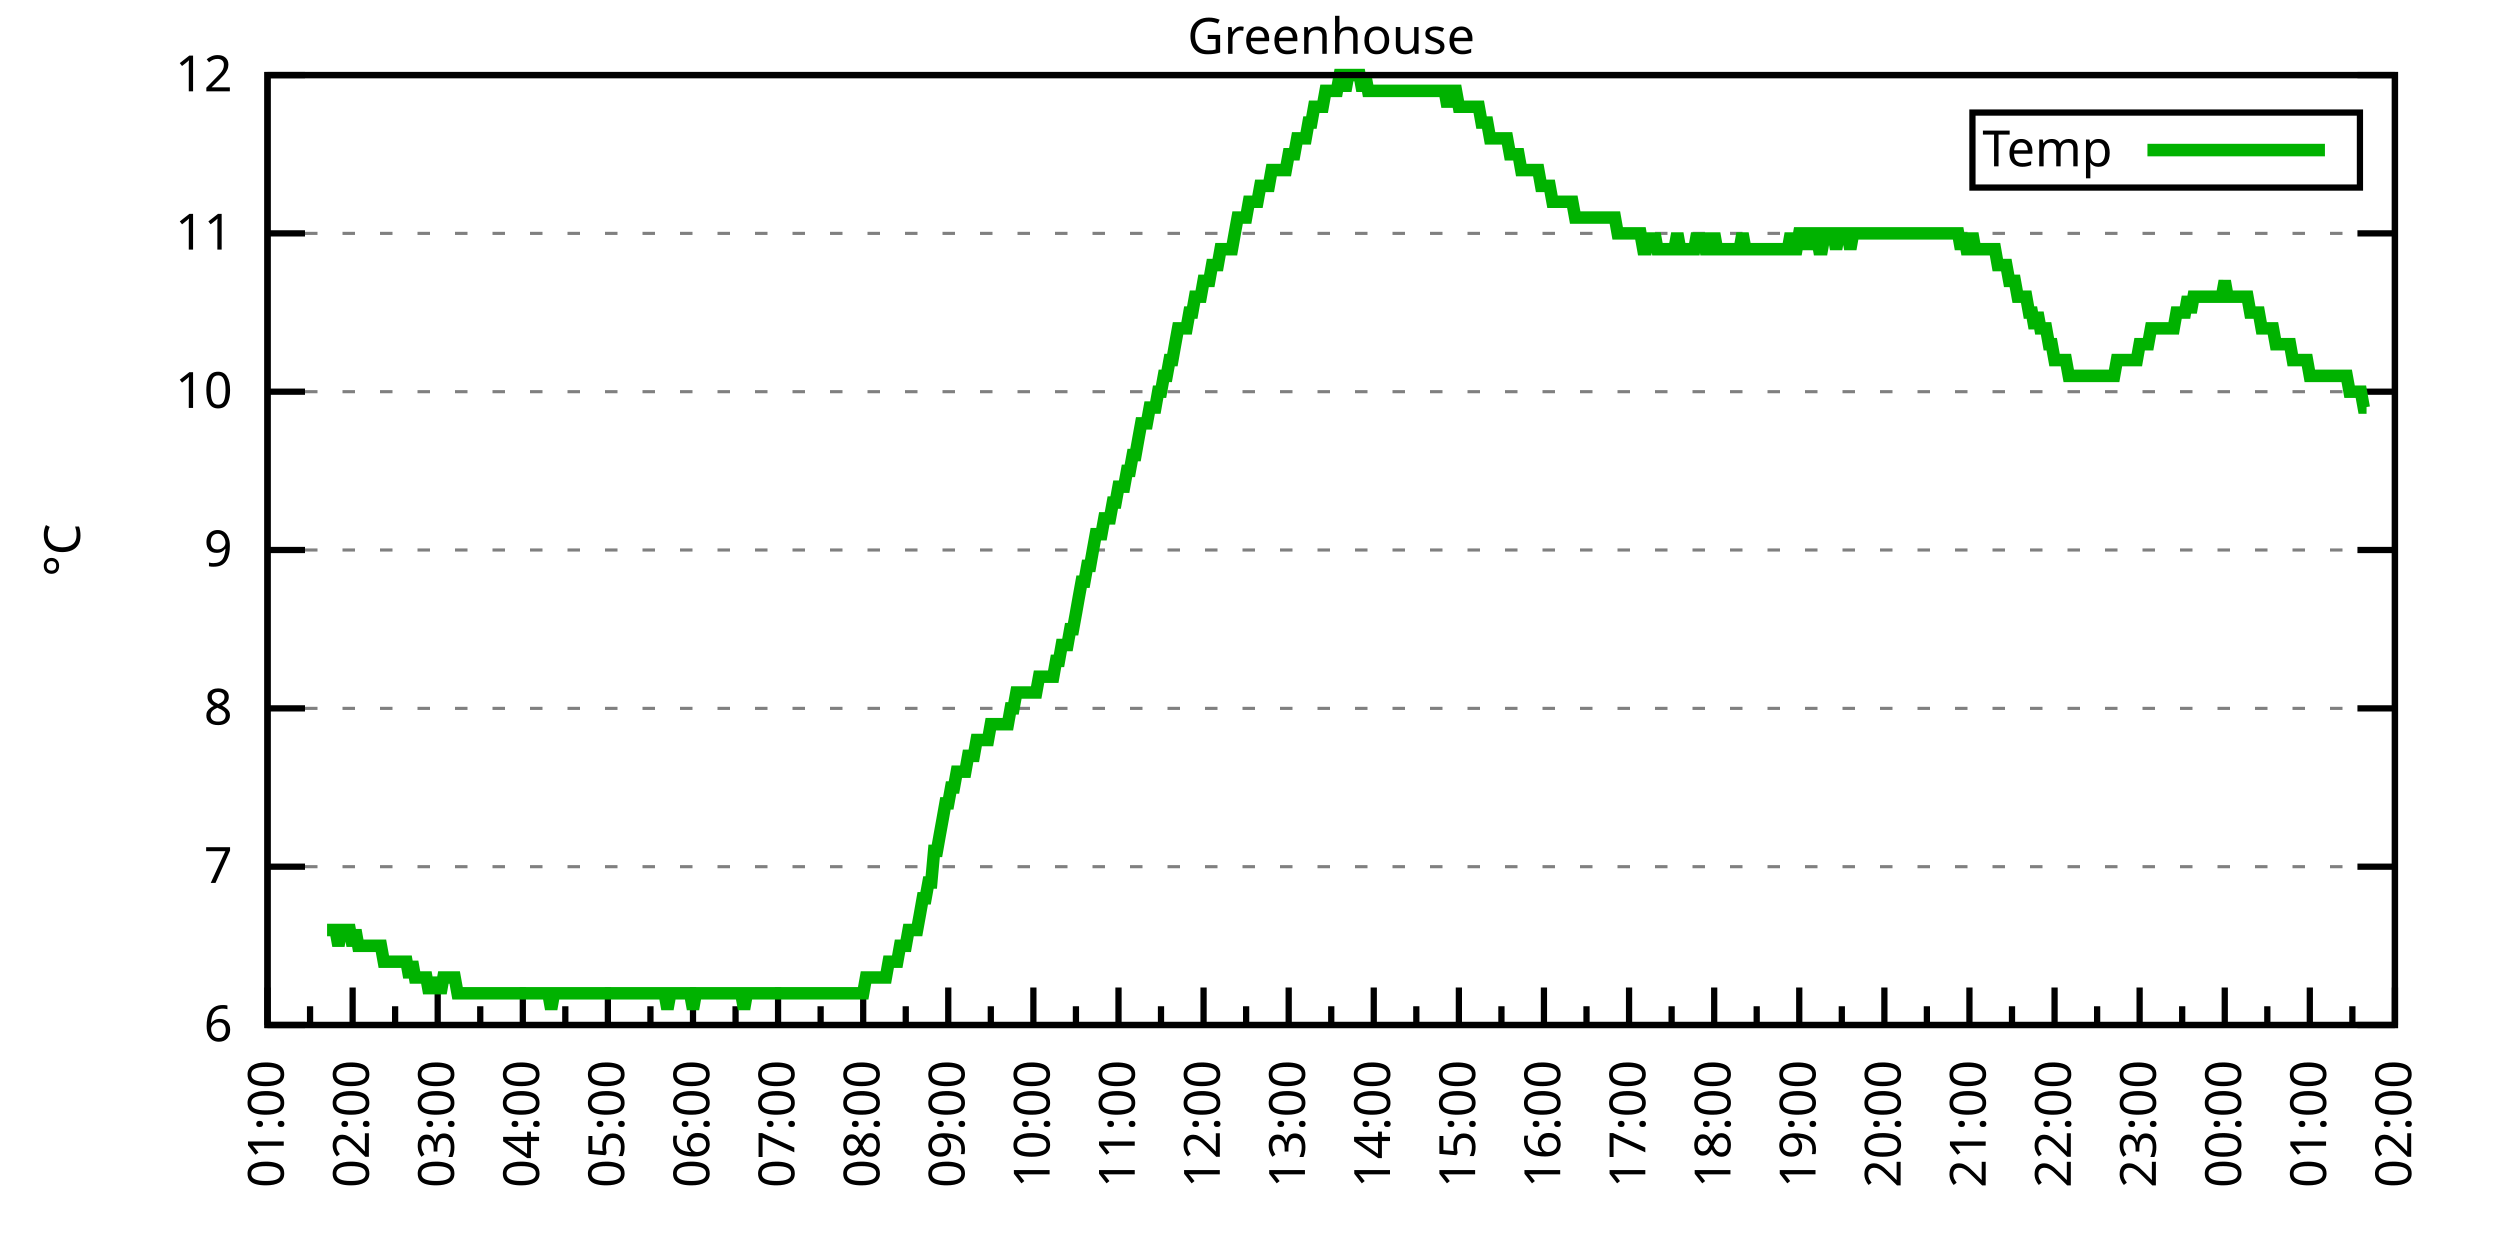
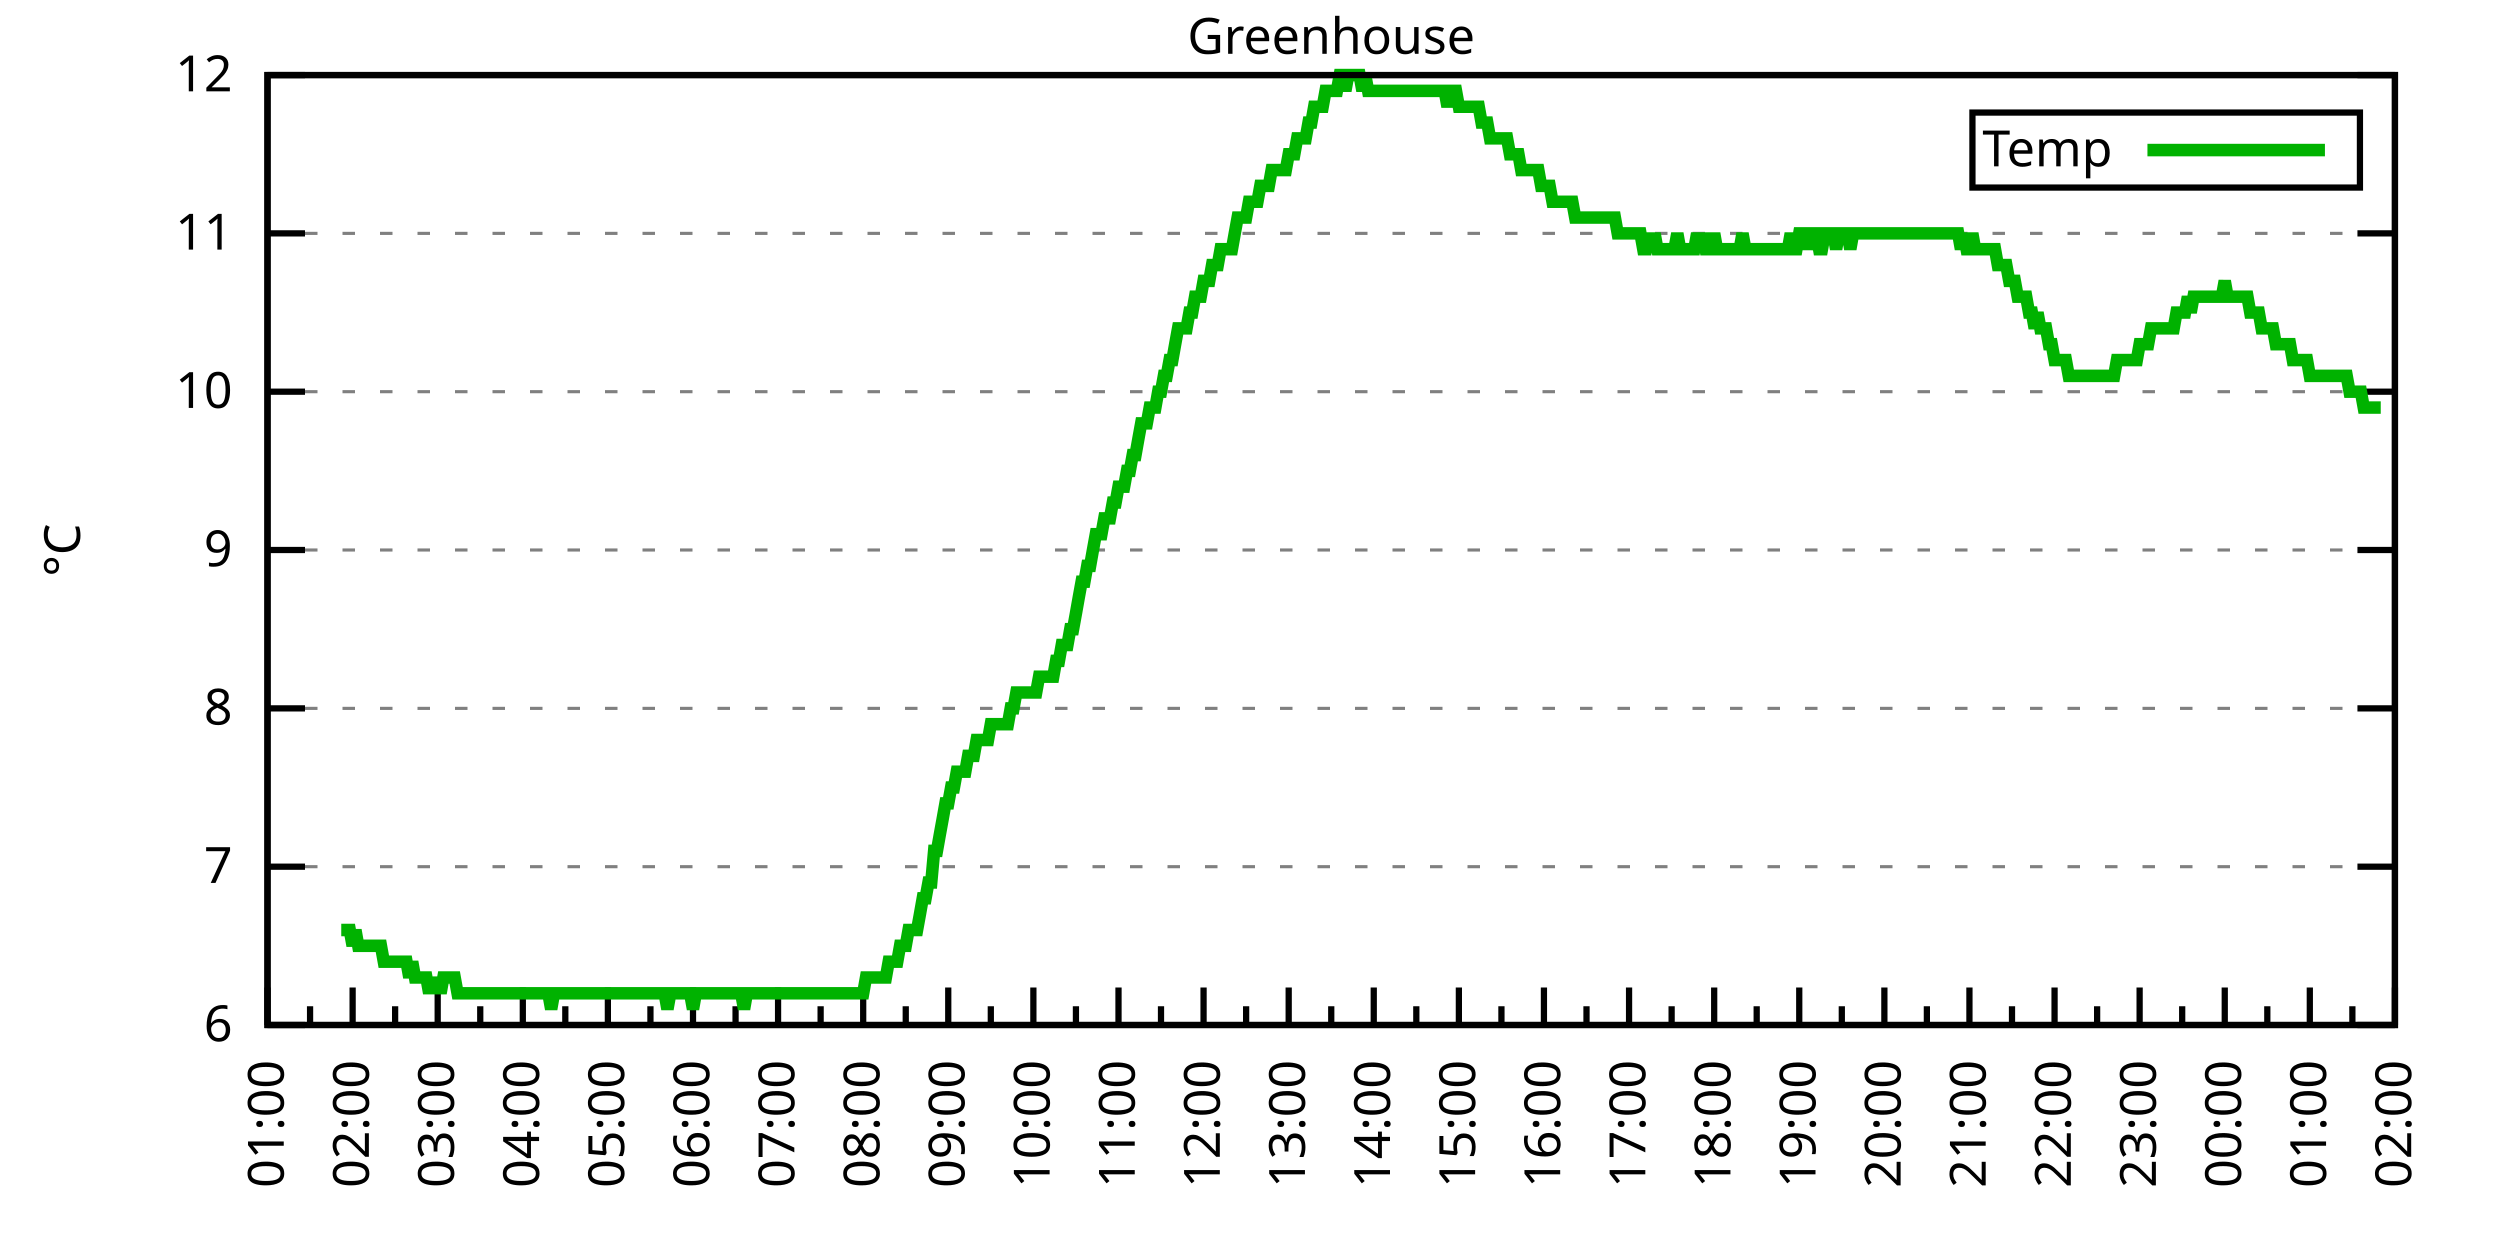
<svg xmlns="http://www.w3.org/2000/svg" xmlns:xlink="http://www.w3.org/1999/xlink" width="400" height="200" viewBox="0 0 400 200">
  <g id="gnuplot_canvas">
    <rect x="0" y="0" width="400" height="200" fill="none" />
    <defs>
      <circle id="gpDot" r="0.5" stroke-width="0.5" stroke="currentColor" />
      <path id="gpPt0" stroke-width="0.333" stroke="currentColor" d="M-1,0 h2 M0,-1 v2" />
      <path id="gpPt1" stroke-width="0.333" stroke="currentColor" d="M-1,-1 L1,1 M1,-1 L-1,1" />
      <path id="gpPt2" stroke-width="0.333" stroke="currentColor" d="M-1,0 L1,0 M0,-1 L0,1 M-1,-1 L1,1 M-1,1 L1,-1" />
      <rect id="gpPt3" stroke-width="0.333" stroke="currentColor" x="-1" y="-1" width="2" height="2" />
      <rect id="gpPt4" stroke-width="0.333" stroke="currentColor" fill="currentColor" x="-1" y="-1" width="2" height="2" />
      <circle id="gpPt5" stroke-width="0.333" stroke="currentColor" cx="0" cy="0" r="1" />
      <use xlink:href="#gpPt5" id="gpPt6" fill="currentColor" stroke="none" />
      <path id="gpPt7" stroke-width="0.333" stroke="currentColor" d="M0,-1.33 L-1.33,0.67 L1.33,0.67 z" />
      <use xlink:href="#gpPt7" id="gpPt8" fill="currentColor" stroke="none" />
      <use xlink:href="#gpPt7" id="gpPt9" stroke="currentColor" transform="rotate(180)" />
      <use xlink:href="#gpPt9" id="gpPt10" fill="currentColor" stroke="none" />
      <use xlink:href="#gpPt3" id="gpPt11" stroke="currentColor" transform="rotate(45)" />
      <use xlink:href="#gpPt11" id="gpPt12" fill="currentColor" stroke="none" />
      <path id="gpPt13" stroke-width="0.333" stroke="currentColor" d="M0,1.330 L1.265,0.411 L0.782,-1.067 L-0.782,-1.076 L-1.265,0.411 z" />
      <use xlink:href="#gpPt13" id="gpPt14" fill="currentColor" stroke="none" />
      <filter id="textbox" filterUnits="objectBoundingBox" x="0" y="0" height="1" width="1">
        <feFlood flood-color="white" flood-opacity="1" result="bgnd" />
        <feComposite in="SourceGraphic" in2="bgnd" operator="atop" />
      </filter>
      <filter id="greybox" filterUnits="objectBoundingBox" x="0" y="0" height="1" width="1">
        <feFlood flood-color="lightgrey" flood-opacity="1" result="grey" />
        <feComposite in="SourceGraphic" in2="grey" operator="atop" />
      </filter>
    </defs>
    <g fill="none" color="white" stroke="currentColor" stroke-width="1.00" stroke-linecap="butt" stroke-linejoin="miter">
</g>
    <g fill="none" color="black" stroke="currentColor" stroke-width="1.00" stroke-linecap="butt" stroke-linejoin="miter">
      <g stroke="none" shape-rendering="crispEdges">
        <polygon fill="rgb(255, 255, 255)" points="42.80,164.00 383.18,164.00 383.18,12.02 42.80,12.02 " />
      </g>
    </g>
    <g fill="none" color="black" stroke="currentColor" stroke-width="1.00" stroke-linecap="butt" stroke-linejoin="miter">
</g>
    <g fill="none" color="black" stroke="black" stroke-width="0.50" stroke-linecap="butt" stroke-linejoin="miter">
</g>
    <g fill="none" color="gray" stroke="currentColor" stroke-width="0.50" stroke-linecap="butt" stroke-linejoin="miter">
      <path stroke="gray" stroke-dasharray="2,4" class="gridline" d="M42.80,164.00 L383.19,164.00  " />
    </g>
    <g fill="none" color="gray" stroke="gray" stroke-width="1.00" stroke-linecap="butt" stroke-linejoin="miter">
</g>
    <g fill="none" color="black" stroke="currentColor" stroke-width="1.00" stroke-linecap="butt" stroke-linejoin="miter">
      <path stroke="black" d="M42.80,164.00 L48.80,164.00 M383.19,164.00 L377.19,164.00  " />
      <g transform="translate(37.20,166.60)" stroke="none" fill="black" font-family="Sans" font-size="8.00" text-anchor="end">
        <text>
          <tspan font-family="Sans"> 6</tspan>
        </text>
      </g>
    </g>
    <g fill="none" color="black" stroke="currentColor" stroke-width="1.00" stroke-linecap="butt" stroke-linejoin="miter">
</g>
    <g fill="none" color="black" stroke="black" stroke-width="0.50" stroke-linecap="butt" stroke-linejoin="miter">
</g>
    <g fill="none" color="gray" stroke="currentColor" stroke-width="0.50" stroke-linecap="butt" stroke-linejoin="miter">
      <path stroke="gray" stroke-dasharray="2,4" class="gridline" d="M42.80,138.67 L383.19,138.67  " />
    </g>
    <g fill="none" color="gray" stroke="gray" stroke-width="1.00" stroke-linecap="butt" stroke-linejoin="miter">
</g>
    <g fill="none" color="black" stroke="currentColor" stroke-width="1.00" stroke-linecap="butt" stroke-linejoin="miter">
      <path stroke="black" d="M42.80,138.67 L48.80,138.67 M383.19,138.67 L377.19,138.67  " />
      <g transform="translate(37.20,141.27)" stroke="none" fill="black" font-family="Sans" font-size="8.00" text-anchor="end">
        <text>
          <tspan font-family="Sans"> 7</tspan>
        </text>
      </g>
    </g>
    <g fill="none" color="black" stroke="currentColor" stroke-width="1.00" stroke-linecap="butt" stroke-linejoin="miter">
</g>
    <g fill="none" color="black" stroke="black" stroke-width="0.50" stroke-linecap="butt" stroke-linejoin="miter">
</g>
    <g fill="none" color="gray" stroke="currentColor" stroke-width="0.50" stroke-linecap="butt" stroke-linejoin="miter">
      <path stroke="gray" stroke-dasharray="2,4" class="gridline" d="M42.80,113.34 L383.19,113.34  " />
    </g>
    <g fill="none" color="gray" stroke="gray" stroke-width="1.00" stroke-linecap="butt" stroke-linejoin="miter">
</g>
    <g fill="none" color="black" stroke="currentColor" stroke-width="1.00" stroke-linecap="butt" stroke-linejoin="miter">
      <path stroke="black" d="M42.80,113.34 L48.80,113.34 M383.19,113.34 L377.19,113.34  " />
      <g transform="translate(37.20,115.94)" stroke="none" fill="black" font-family="Sans" font-size="8.00" text-anchor="end">
        <text>
          <tspan font-family="Sans"> 8</tspan>
        </text>
      </g>
    </g>
    <g fill="none" color="black" stroke="currentColor" stroke-width="1.00" stroke-linecap="butt" stroke-linejoin="miter">
</g>
    <g fill="none" color="black" stroke="black" stroke-width="0.50" stroke-linecap="butt" stroke-linejoin="miter">
</g>
    <g fill="none" color="gray" stroke="currentColor" stroke-width="0.50" stroke-linecap="butt" stroke-linejoin="miter">
      <path stroke="gray" stroke-dasharray="2,4" class="gridline" d="M42.80,88.00 L383.19,88.00  " />
    </g>
    <g fill="none" color="gray" stroke="gray" stroke-width="1.00" stroke-linecap="butt" stroke-linejoin="miter">
</g>
    <g fill="none" color="black" stroke="currentColor" stroke-width="1.00" stroke-linecap="butt" stroke-linejoin="miter">
      <path stroke="black" d="M42.80,88.00 L48.80,88.00 M383.19,88.00 L377.19,88.00  " />
      <g transform="translate(37.20,90.60)" stroke="none" fill="black" font-family="Sans" font-size="8.00" text-anchor="end">
        <text>
          <tspan font-family="Sans"> 9</tspan>
        </text>
      </g>
    </g>
    <g fill="none" color="black" stroke="currentColor" stroke-width="1.00" stroke-linecap="butt" stroke-linejoin="miter">
</g>
    <g fill="none" color="black" stroke="black" stroke-width="0.50" stroke-linecap="butt" stroke-linejoin="miter">
</g>
    <g fill="none" color="gray" stroke="currentColor" stroke-width="0.50" stroke-linecap="butt" stroke-linejoin="miter">
      <path stroke="gray" stroke-dasharray="2,4" class="gridline" d="M42.80,62.67 L383.19,62.67  " />
    </g>
    <g fill="none" color="gray" stroke="gray" stroke-width="1.00" stroke-linecap="butt" stroke-linejoin="miter">
</g>
    <g fill="none" color="black" stroke="currentColor" stroke-width="1.00" stroke-linecap="butt" stroke-linejoin="miter">
      <path stroke="black" d="M42.80,62.67 L48.80,62.67 M383.19,62.67 L377.19,62.67  " />
      <g transform="translate(37.20,65.27)" stroke="none" fill="black" font-family="Sans" font-size="8.00" text-anchor="end">
        <text>
          <tspan font-family="Sans"> 10</tspan>
        </text>
      </g>
    </g>
    <g fill="none" color="black" stroke="currentColor" stroke-width="1.00" stroke-linecap="butt" stroke-linejoin="miter">
</g>
    <g fill="none" color="black" stroke="black" stroke-width="0.50" stroke-linecap="butt" stroke-linejoin="miter">
</g>
    <g fill="none" color="gray" stroke="currentColor" stroke-width="0.50" stroke-linecap="butt" stroke-linejoin="miter">
      <path stroke="gray" stroke-dasharray="2,4" class="gridline" d="M42.80,37.34 L383.19,37.34  " />
    </g>
    <g fill="none" color="gray" stroke="gray" stroke-width="1.00" stroke-linecap="butt" stroke-linejoin="miter">
</g>
    <g fill="none" color="black" stroke="currentColor" stroke-width="1.00" stroke-linecap="butt" stroke-linejoin="miter">
      <path stroke="black" d="M42.80,37.34 L48.80,37.34 M383.19,37.34 L377.19,37.34  " />
      <g transform="translate(37.20,39.94)" stroke="none" fill="black" font-family="Sans" font-size="8.00" text-anchor="end">
        <text>
          <tspan font-family="Sans"> 11</tspan>
        </text>
      </g>
    </g>
    <g fill="none" color="black" stroke="currentColor" stroke-width="1.00" stroke-linecap="butt" stroke-linejoin="miter">
</g>
    <g fill="none" color="black" stroke="black" stroke-width="0.50" stroke-linecap="butt" stroke-linejoin="miter">
</g>
    <g fill="none" color="gray" stroke="currentColor" stroke-width="0.50" stroke-linecap="butt" stroke-linejoin="miter">
      <path stroke="gray" stroke-dasharray="2,4" class="gridline" d="M42.80,12.01 L383.19,12.01  " />
    </g>
    <g fill="none" color="gray" stroke="gray" stroke-width="1.00" stroke-linecap="butt" stroke-linejoin="miter">
</g>
    <g fill="none" color="black" stroke="currentColor" stroke-width="1.00" stroke-linecap="butt" stroke-linejoin="miter">
      <path stroke="black" d="M42.80,12.01 L48.80,12.01 M383.19,12.01 L377.19,12.01  " />
      <g transform="translate(37.20,14.61)" stroke="none" fill="black" font-family="Sans" font-size="8.00" text-anchor="end">
        <text>
          <tspan font-family="Sans"> 12</tspan>
        </text>
      </g>
    </g>
    <g fill="none" color="black" stroke="currentColor" stroke-width="1.00" stroke-linecap="butt" stroke-linejoin="miter">
      <path stroke="black" d="M42.80,164.00 L42.80,158.00  " />
      <g transform="translate(45.40,169.60) rotate(270)" stroke="none" fill="black" font-family="Sans" font-size="8.00" text-anchor="end">
        <text>
          <tspan font-family="Sans">01:00</tspan>
        </text>
      </g>
    </g>
    <g fill="none" color="black" stroke="currentColor" stroke-width="1.00" stroke-linecap="butt" stroke-linejoin="miter">
      <path stroke="black" d="M49.61,164.00 L49.61,161.00 M56.42,164.00 L56.42,158.00  " />
      <g transform="translate(59.02,169.60) rotate(270)" stroke="none" fill="black" font-family="Sans" font-size="8.00" text-anchor="end">
        <text>
          <tspan font-family="Sans">02:00</tspan>
        </text>
      </g>
    </g>
    <g fill="none" color="black" stroke="currentColor" stroke-width="1.00" stroke-linecap="butt" stroke-linejoin="miter">
      <path stroke="black" d="M63.22,164.00 L63.22,161.00 M70.03,164.00 L70.03,158.00  " />
      <g transform="translate(72.63,169.60) rotate(270)" stroke="none" fill="black" font-family="Sans" font-size="8.00" text-anchor="end">
        <text>
          <tspan font-family="Sans">03:00</tspan>
        </text>
      </g>
    </g>
    <g fill="none" color="black" stroke="currentColor" stroke-width="1.00" stroke-linecap="butt" stroke-linejoin="miter">
      <path stroke="black" d="M76.84,164.00 L76.84,161.00 M83.65,164.00 L83.65,158.00  " />
      <g transform="translate(86.25,169.60) rotate(270)" stroke="none" fill="black" font-family="Sans" font-size="8.00" text-anchor="end">
        <text>
          <tspan font-family="Sans">04:00</tspan>
        </text>
      </g>
    </g>
    <g fill="none" color="black" stroke="currentColor" stroke-width="1.00" stroke-linecap="butt" stroke-linejoin="miter">
      <path stroke="black" d="M90.45,164.00 L90.45,161.00 M97.26,164.00 L97.26,158.00  " />
      <g transform="translate(99.86,169.60) rotate(270)" stroke="none" fill="black" font-family="Sans" font-size="8.00" text-anchor="end">
        <text>
          <tspan font-family="Sans">05:00</tspan>
        </text>
      </g>
    </g>
    <g fill="none" color="black" stroke="currentColor" stroke-width="1.00" stroke-linecap="butt" stroke-linejoin="miter">
      <path stroke="black" d="M104.07,164.00 L104.07,161.00 M110.88,164.00 L110.88,158.00  " />
      <g transform="translate(113.48,169.60) rotate(270)" stroke="none" fill="black" font-family="Sans" font-size="8.00" text-anchor="end">
        <text>
          <tspan font-family="Sans">06:00</tspan>
        </text>
      </g>
    </g>
    <g fill="none" color="black" stroke="currentColor" stroke-width="1.00" stroke-linecap="butt" stroke-linejoin="miter">
      <path stroke="black" d="M117.69,164.00 L117.69,161.00 M124.49,164.00 L124.49,158.00  " />
      <g transform="translate(127.09,169.60) rotate(270)" stroke="none" fill="black" font-family="Sans" font-size="8.00" text-anchor="end">
        <text>
          <tspan font-family="Sans">07:00</tspan>
        </text>
      </g>
    </g>
    <g fill="none" color="black" stroke="currentColor" stroke-width="1.00" stroke-linecap="butt" stroke-linejoin="miter">
      <path stroke="black" d="M131.30,164.00 L131.30,161.00 M138.11,164.00 L138.11,158.00  " />
      <g transform="translate(140.71,169.60) rotate(270)" stroke="none" fill="black" font-family="Sans" font-size="8.00" text-anchor="end">
        <text>
          <tspan font-family="Sans">08:00</tspan>
        </text>
      </g>
    </g>
    <g fill="none" color="black" stroke="currentColor" stroke-width="1.00" stroke-linecap="butt" stroke-linejoin="miter">
      <path stroke="black" d="M144.92,164.00 L144.92,161.00 M151.72,164.00 L151.72,158.00  " />
      <g transform="translate(154.32,169.60) rotate(270)" stroke="none" fill="black" font-family="Sans" font-size="8.00" text-anchor="end">
        <text>
          <tspan font-family="Sans">09:00</tspan>
        </text>
      </g>
    </g>
    <g fill="none" color="black" stroke="currentColor" stroke-width="1.00" stroke-linecap="butt" stroke-linejoin="miter">
      <path stroke="black" d="M158.53,164.00 L158.53,161.00 M165.34,164.00 L165.34,158.00  " />
      <g transform="translate(167.94,169.60) rotate(270)" stroke="none" fill="black" font-family="Sans" font-size="8.00" text-anchor="end">
        <text>
          <tspan font-family="Sans">10:00</tspan>
        </text>
      </g>
    </g>
    <g fill="none" color="black" stroke="currentColor" stroke-width="1.00" stroke-linecap="butt" stroke-linejoin="miter">
      <path stroke="black" d="M172.15,164.00 L172.15,161.00 M178.96,164.00 L178.96,158.00  " />
      <g transform="translate(181.56,169.60) rotate(270)" stroke="none" fill="black" font-family="Sans" font-size="8.00" text-anchor="end">
        <text>
          <tspan font-family="Sans">11:00</tspan>
        </text>
      </g>
    </g>
    <g fill="none" color="black" stroke="currentColor" stroke-width="1.00" stroke-linecap="butt" stroke-linejoin="miter">
      <path stroke="black" d="M185.76,164.00 L185.76,161.00 M192.57,164.00 L192.57,158.00  " />
      <g transform="translate(195.17,169.60) rotate(270)" stroke="none" fill="black" font-family="Sans" font-size="8.00" text-anchor="end">
        <text>
          <tspan font-family="Sans">12:00</tspan>
        </text>
      </g>
    </g>
    <g fill="none" color="black" stroke="currentColor" stroke-width="1.00" stroke-linecap="butt" stroke-linejoin="miter">
      <path stroke="black" d="M199.38,164.00 L199.38,161.00 M206.19,164.00 L206.19,158.00  " />
      <g transform="translate(208.79,169.60) rotate(270)" stroke="none" fill="black" font-family="Sans" font-size="8.00" text-anchor="end">
        <text>
          <tspan font-family="Sans">13:00</tspan>
        </text>
      </g>
    </g>
    <g fill="none" color="black" stroke="currentColor" stroke-width="1.00" stroke-linecap="butt" stroke-linejoin="miter">
      <path stroke="black" d="M213.00,164.00 L213.00,161.00 M219.80,164.00 L219.80,158.00  " />
      <g transform="translate(222.40,169.60) rotate(270)" stroke="none" fill="black" font-family="Sans" font-size="8.00" text-anchor="end">
        <text>
          <tspan font-family="Sans">14:00</tspan>
        </text>
      </g>
    </g>
    <g fill="none" color="black" stroke="currentColor" stroke-width="1.00" stroke-linecap="butt" stroke-linejoin="miter">
      <path stroke="black" d="M226.61,164.00 L226.61,161.00 M233.42,164.00 L233.42,158.00  " />
      <g transform="translate(236.02,169.60) rotate(270)" stroke="none" fill="black" font-family="Sans" font-size="8.00" text-anchor="end">
        <text>
          <tspan font-family="Sans">15:00</tspan>
        </text>
      </g>
    </g>
    <g fill="none" color="black" stroke="currentColor" stroke-width="1.00" stroke-linecap="butt" stroke-linejoin="miter">
      <path stroke="black" d="M240.23,164.00 L240.23,161.00 M247.03,164.00 L247.03,158.00  " />
      <g transform="translate(249.63,169.60) rotate(270)" stroke="none" fill="black" font-family="Sans" font-size="8.00" text-anchor="end">
        <text>
          <tspan font-family="Sans">16:00</tspan>
        </text>
      </g>
    </g>
    <g fill="none" color="black" stroke="currentColor" stroke-width="1.00" stroke-linecap="butt" stroke-linejoin="miter">
      <path stroke="black" d="M253.84,164.00 L253.84,161.00 M260.65,164.00 L260.65,158.00  " />
      <g transform="translate(263.25,169.60) rotate(270)" stroke="none" fill="black" font-family="Sans" font-size="8.00" text-anchor="end">
        <text>
          <tspan font-family="Sans">17:00</tspan>
        </text>
      </g>
    </g>
    <g fill="none" color="black" stroke="currentColor" stroke-width="1.00" stroke-linecap="butt" stroke-linejoin="miter">
      <path stroke="black" d="M267.46,164.00 L267.46,161.00 M274.27,164.00 L274.27,158.00  " />
      <g transform="translate(276.87,169.60) rotate(270)" stroke="none" fill="black" font-family="Sans" font-size="8.00" text-anchor="end">
        <text>
          <tspan font-family="Sans">18:00</tspan>
        </text>
      </g>
    </g>
    <g fill="none" color="black" stroke="currentColor" stroke-width="1.00" stroke-linecap="butt" stroke-linejoin="miter">
      <path stroke="black" d="M281.07,164.00 L281.07,161.00 M287.88,164.00 L287.88,158.00  " />
      <g transform="translate(290.48,169.60) rotate(270)" stroke="none" fill="black" font-family="Sans" font-size="8.00" text-anchor="end">
        <text>
          <tspan font-family="Sans">19:00</tspan>
        </text>
      </g>
    </g>
    <g fill="none" color="black" stroke="currentColor" stroke-width="1.00" stroke-linecap="butt" stroke-linejoin="miter">
      <path stroke="black" d="M294.69,164.00 L294.69,161.00 M301.50,164.00 L301.50,158.00  " />
      <g transform="translate(304.10,169.60) rotate(270)" stroke="none" fill="black" font-family="Sans" font-size="8.00" text-anchor="end">
        <text>
          <tspan font-family="Sans">20:00</tspan>
        </text>
      </g>
    </g>
    <g fill="none" color="black" stroke="currentColor" stroke-width="1.00" stroke-linecap="butt" stroke-linejoin="miter">
      <path stroke="black" d="M308.30,164.00 L308.30,161.00 M315.11,164.00 L315.11,158.00  " />
      <g transform="translate(317.71,169.60) rotate(270)" stroke="none" fill="black" font-family="Sans" font-size="8.00" text-anchor="end">
        <text>
          <tspan font-family="Sans">21:00</tspan>
        </text>
      </g>
    </g>
    <g fill="none" color="black" stroke="currentColor" stroke-width="1.00" stroke-linecap="butt" stroke-linejoin="miter">
      <path stroke="black" d="M321.92,164.00 L321.92,161.00 M328.73,164.00 L328.73,158.00  " />
      <g transform="translate(331.33,169.60) rotate(270)" stroke="none" fill="black" font-family="Sans" font-size="8.00" text-anchor="end">
        <text>
          <tspan font-family="Sans">22:00</tspan>
        </text>
      </g>
    </g>
    <g fill="none" color="black" stroke="currentColor" stroke-width="1.00" stroke-linecap="butt" stroke-linejoin="miter">
      <path stroke="black" d="M335.54,164.00 L335.54,161.00 M342.34,164.00 L342.34,158.00  " />
      <g transform="translate(344.94,169.60) rotate(270)" stroke="none" fill="black" font-family="Sans" font-size="8.00" text-anchor="end">
        <text>
          <tspan font-family="Sans">23:00</tspan>
        </text>
      </g>
    </g>
    <g fill="none" color="black" stroke="currentColor" stroke-width="1.00" stroke-linecap="butt" stroke-linejoin="miter">
      <path stroke="black" d="M349.15,164.00 L349.15,161.00 M355.96,164.00 L355.96,158.00  " />
      <g transform="translate(358.56,169.60) rotate(270)" stroke="none" fill="black" font-family="Sans" font-size="8.00" text-anchor="end">
        <text>
          <tspan font-family="Sans">00:00</tspan>
        </text>
      </g>
    </g>
    <g fill="none" color="black" stroke="currentColor" stroke-width="1.00" stroke-linecap="butt" stroke-linejoin="miter">
      <path stroke="black" d="M362.77,164.00 L362.77,161.00 M369.57,164.00 L369.57,158.00  " />
      <g transform="translate(372.17,169.60) rotate(270)" stroke="none" fill="black" font-family="Sans" font-size="8.00" text-anchor="end">
        <text>
          <tspan font-family="Sans">01:00</tspan>
        </text>
      </g>
    </g>
    <g fill="none" color="black" stroke="currentColor" stroke-width="1.00" stroke-linecap="butt" stroke-linejoin="miter">
      <path stroke="black" d="M376.38,164.00 L376.38,161.00 M383.19,164.00 L383.19,158.00  " />
      <g transform="translate(385.79,169.60) rotate(270)" stroke="none" fill="black" font-family="Sans" font-size="8.00" text-anchor="end">
        <text>
          <tspan font-family="Sans">02:00</tspan>
        </text>
      </g>
    </g>
    <g fill="none" color="black" stroke="currentColor" stroke-width="1.00" stroke-linecap="butt" stroke-linejoin="miter">
</g>
    <g fill="none" color="black" stroke="currentColor" stroke-width="1.00" stroke-linecap="butt" stroke-linejoin="miter">
      <path stroke="black" d="M42.80,12.01 L42.80,164.00 L383.19,164.00 L383.19,12.01 L42.80,12.01 Z  " />
    </g>
    <g fill="none" color="black" stroke="currentColor" stroke-width="1.00" stroke-linecap="butt" stroke-linejoin="miter">
      <g transform="translate(12.80,88.01) rotate(270)" stroke="none" fill="black" font-family="Sans" font-size="8.00" text-anchor="middle">
        <text>
          <tspan font-family="Sans">°C</tspan>
        </text>
      </g>
    </g>
    <g fill="none" color="black" stroke="currentColor" stroke-width="1.00" stroke-linecap="butt" stroke-linejoin="miter">
</g>
    <g fill="none" color="black" stroke="currentColor" stroke-width="1.00" stroke-linecap="butt" stroke-linejoin="miter">
      <path stroke="black" d="M315.59,30.01 L315.59,18.01 L377.59,18.01 L377.59,30.01 L315.59,30.01 Z  " />
    </g>
    <g id="Greenhouse_plot_1">
      <g fill="none" color="white" stroke="black" stroke-width="2.00" stroke-linecap="butt" stroke-linejoin="miter">
</g>
      <g fill="none" color="black" stroke="currentColor" stroke-width="2.00" stroke-linecap="butt" stroke-linejoin="miter">
        <g transform="translate(337.99,26.61)" stroke="none" fill="black" font-family="Sans" font-size="8.00" text-anchor="end">
          <text>
            <tspan font-family="Sans">Temp</tspan>
          </text>
        </g>
      </g>
      <g fill="none" color="black" stroke="currentColor" stroke-width="2.00" stroke-linecap="butt" stroke-linejoin="miter">
-         <path stroke="rgb(  0, 178,   0)" d="M343.59,24.01 L371.99,24.01 M52.33,148.80 L52.78,148.80 L53.24,148.80 L53.69,148.80 L54.15,151.33 L54.60,148.80   L55.05,148.80 L55.51,148.80 L55.96,148.80 L56.42,151.33 L56.87,148.80 L57.32,151.33 L57.78,151.33 L58.23,151.33   L58.68,151.33 L59.14,151.33 L59.59,151.33 L60.05,151.33 L60.50,151.33 L60.95,151.33 L61.41,153.87 L61.86,153.87   L62.32,153.87 L62.77,153.87 L63.22,153.87 L63.68,153.87 L64.13,153.87 L64.58,153.87 L65.04,153.87 L65.49,156.40   L65.95,153.87 L66.40,156.40 L66.85,156.40 L67.31,156.40 L67.76,156.40 L68.22,156.40 L68.67,158.93 L69.12,156.40   L69.58,158.93 L70.03,156.40 L70.49,158.93 L70.94,156.40 L71.39,156.40 L71.85,156.40 L72.30,156.40 L72.75,156.40   L73.21,158.93 L73.66,158.93 L74.12,158.93 L74.57,158.93 L75.02,158.93 L75.48,158.93 L75.93,158.93 L76.39,158.93   L76.84,158.93 L77.29,158.93 L77.75,158.93 L78.20,158.93 L78.65,158.93 L79.11,158.93 L79.56,158.93 L80.02,158.93   L80.47,158.93 L80.92,158.93 L81.38,158.93 L81.83,158.93 L82.29,158.93 L82.74,158.93 L83.19,158.93 L83.65,158.93   L84.10,158.93 L84.55,158.93 L85.01,158.93 L85.46,158.93 L85.92,158.93 L86.37,158.93 L86.82,158.93 L87.28,158.93   L87.73,158.93 L88.19,161.47 L88.64,158.93 L89.09,158.93 L89.55,158.93 L90.00,158.93 L90.45,158.93 L90.91,158.93   L91.36,158.93 L91.82,158.93 L92.27,158.93 L92.72,158.93 L93.18,158.93 L93.63,158.93 L94.09,158.93 L94.54,158.93   L94.99,158.93 L95.45,158.93 L95.90,158.93 L96.35,158.93 L96.81,158.93 L97.26,158.93 L97.72,158.93 L98.17,158.93   L98.62,158.93 L99.08,158.93 L99.53,158.93 L99.99,158.93 L100.44,158.93 L100.89,158.93 L101.35,158.93 L101.80,158.93   L102.25,158.93 L102.71,158.93 L103.16,158.93 L103.62,158.93 L104.07,158.93 L104.52,158.93 L104.98,158.93 L105.43,158.93   L105.89,158.93 L106.34,158.93 L106.79,161.47 L107.25,158.93 L107.70,158.93 L108.15,158.93 L108.61,158.93 L109.06,158.93   L109.52,158.93 L109.97,158.93 L110.42,158.93 L110.88,161.47 L111.33,158.93 L111.79,158.93 L112.24,158.93 L112.69,158.93   L113.15,158.93 L113.60,158.93 L114.05,158.93 L114.51,158.93 L114.96,158.93 L115.42,158.93 L115.87,158.93 L116.32,158.93   L116.78,158.93 L117.23,158.93 L117.69,158.93 L118.14,158.93 L118.59,158.93 L119.05,161.47 L119.50,158.93 L119.96,158.93   L120.41,158.93 L120.86,158.93 L121.32,158.93 L121.77,158.93 L122.22,158.93 L122.68,158.93 L123.13,158.93 L123.59,158.93   L124.04,158.93 L124.49,158.93 L124.95,158.93 L125.40,158.93 L125.86,158.93 L126.31,158.93 L126.76,158.93 L127.22,158.93   L127.67,158.93 L128.12,158.93 L128.58,158.93 L129.03,158.93 L129.49,158.93 L129.94,158.93 L130.39,158.93 L130.85,158.93   L131.30,158.93 L131.76,158.93 L132.21,158.93 L132.66,158.93 L133.12,158.93 L133.57,158.93 L134.02,158.93 L134.48,158.93   L134.93,158.93 L135.39,158.93 L135.84,158.93 L136.29,158.93 L136.75,158.93 L137.20,158.93 L137.66,158.93 L138.11,158.93   L138.56,156.40 L139.02,156.40 L139.47,156.40 L139.92,156.40 L140.38,156.40 L140.83,156.40 L141.29,156.40 L141.74,156.40   L142.19,153.87 L142.65,153.87 L143.10,153.87 L143.56,153.87 L144.01,151.33 L144.46,151.33 L144.92,151.33 L145.37,148.80   L145.82,148.80 L146.28,148.80 L146.73,148.80 L147.19,146.27 L147.64,143.73 L148.09,143.73 L148.55,141.20 L149.00,141.20   L149.46,136.14 L149.91,136.14 L150.36,133.60 L150.82,131.07 L151.27,128.54 L151.72,128.54 L152.18,126.00 L152.63,126.00   L153.09,123.47 L153.54,123.47 L153.99,123.47 L154.45,123.47 L154.90,120.94 L155.36,120.94 L155.81,120.94 L156.26,118.40   L156.72,118.40 L157.17,118.40 L157.62,118.40 L158.08,118.40 L158.53,115.87 L158.99,115.87 L159.44,115.87 L159.89,115.87   L160.35,115.87 L160.80,115.87 L161.26,115.87 L161.71,113.34 L162.16,113.34 L162.62,110.80 L163.07,110.80 L163.52,110.80   L163.98,110.80 L164.43,110.80 L164.89,110.80 L165.34,110.80 L165.79,110.80 L166.25,108.27 L166.70,108.27 L167.16,108.27   L167.61,108.27 L168.06,108.27 L168.52,108.27 L168.97,105.74 L169.43,105.74 L169.88,103.20 L170.33,103.20 L170.79,103.20   L171.24,100.67 L171.69,100.67 L172.15,98.14 L172.60,95.60 L173.06,93.07 L173.51,93.07 L173.96,90.54 L174.42,90.54   L174.87,88.00 L175.33,85.47 L175.78,85.47 L176.23,85.47 L176.69,82.94 L177.14,82.94 L177.59,82.94 L178.05,80.41   L178.50,80.41 L178.96,77.87 L179.41,77.87 L179.86,77.87 L180.32,75.34 L180.77,75.34 L181.23,72.81 L181.68,72.81   L182.13,70.27 L182.59,67.74 L183.04,67.74 L183.49,67.74 L183.95,65.21 L184.40,65.21 L184.86,65.21 L185.31,62.67   L185.76,62.67 L186.22,60.14 L186.67,60.14 L187.13,57.61 L187.58,57.61 L188.03,55.07 L188.49,52.54 L188.94,52.54   L189.39,52.54 L189.85,52.54 L190.30,50.01 L190.76,50.01 L191.21,47.47 L191.66,47.47 L192.12,47.47 L192.57,44.94   L193.03,44.94 L193.48,44.94 L193.93,42.41 L194.39,42.41 L194.84,42.41 L195.29,39.87 L195.75,39.87 L196.20,39.87   L196.66,39.87 L197.11,39.87 L197.56,37.34 L198.02,34.81 L198.47,34.81 L198.93,34.81 L199.38,34.81 L199.83,32.28   L200.29,32.28 L200.74,32.28 L201.19,32.28 L201.65,29.74 L202.10,29.74 L202.56,29.74 L203.01,29.74 L203.46,27.21   L203.92,27.21 L204.37,27.21 L204.83,27.21 L205.28,27.21 L205.73,27.21 L206.19,24.68 L206.64,24.68 L207.09,24.68   L207.55,22.14 L208.00,22.14 L208.46,22.14 L208.91,22.14 L209.36,19.61 L209.82,19.61 L210.27,17.08 L210.73,17.08   L211.18,17.08 L211.63,17.08 L212.09,14.54 L212.54,14.54 L213.00,14.54 L213.45,14.54 L213.90,14.54 L214.36,12.01   L214.81,12.01 L215.26,14.54 L215.72,12.01 L216.17,12.01 L216.63,12.01 L217.08,12.01 L217.53,12.01 L217.99,14.54   L218.44,12.01 L218.90,14.54 L219.35,14.54 L219.80,14.54 L220.26,14.54 L220.71,14.54 L221.16,14.54 L221.62,14.54   L222.07,14.54 L222.53,14.54 L222.98,14.54 L223.43,14.54 L223.89,14.54 L224.34,14.54 L224.80,14.54 L225.25,14.54   L225.70,14.54 L226.16,14.54 L226.61,14.54 L227.06,14.54 L227.52,14.54 L227.97,14.54 L228.43,14.54 L228.88,14.54   L229.33,14.54 L229.79,14.54 L230.24,14.54 L230.70,14.54 L231.15,14.54 L231.60,17.08 L232.06,14.54 L232.51,14.54   L232.96,14.54 L233.42,17.08 L233.87,17.08 L234.33,17.08 L234.78,17.08 L235.23,17.08 L235.69,17.08 L236.14,17.08   L236.60,17.08 L237.05,19.61 L237.50,19.61 L237.96,19.61 L238.41,22.14 L238.86,22.14 L239.32,22.14 L239.77,22.14   L240.23,22.14 L240.68,22.14 L241.13,22.14 L241.59,24.68 L242.04,24.68 L242.50,24.68 L242.95,24.68 L243.40,27.21   L243.86,27.21 L244.31,27.21 L244.76,27.21 L245.22,27.21 L245.67,27.21 L246.13,27.21 L246.58,29.74 L247.03,29.74   L247.49,29.74 L247.94,29.74 L248.40,32.28 L248.85,32.28 L249.30,32.28 L249.76,32.28 L250.21,32.28 L250.66,32.28   L251.12,32.28 L251.57,32.28 L252.03,34.81 L252.48,34.81 L252.93,34.81 L253.39,34.81 L253.84,34.81 L254.30,34.81   L254.75,34.81 L255.20,34.81 L255.66,34.81 L256.11,34.81 L256.56,34.81 L257.02,34.81 L257.47,34.81 L257.93,34.81   L258.38,34.81 L258.83,37.34 L259.29,37.34 L259.74,37.34 L260.20,37.34 L260.65,37.34 L261.10,37.34 L261.56,37.34   L262.01,37.34 L262.47,37.34 L262.92,39.87 L263.37,39.87 L263.83,37.34 L264.28,39.87 L264.73,37.34 L265.19,39.87   L265.64,39.87 L266.10,39.87 L266.55,39.87 L267.00,39.87 L267.46,39.87 L267.91,39.87 L268.37,37.34 L268.82,39.87   L269.27,39.87 L269.73,39.87 L270.18,39.87 L270.63,39.87 L271.09,39.87 L271.54,37.34 L272.00,39.87 L272.45,37.34   L272.90,39.87 L273.36,39.87 L273.81,39.87 L274.27,37.34 L274.72,39.87 L275.17,39.87 L275.63,39.87 L276.08,39.87   L276.53,39.87 L276.99,39.87 L277.44,39.87 L277.90,39.87 L278.35,39.87 L278.80,37.34 L279.26,39.87 L279.71,39.87   L280.17,39.87 L280.62,39.87 L281.07,39.87 L281.53,39.87 L281.98,39.87 L282.43,39.87 L282.89,39.87 L283.34,39.87   L283.80,39.87 L284.25,39.87 L284.70,39.87 L285.16,39.87 L285.61,39.87 L286.07,39.87 L286.52,37.34 L286.97,39.87   L287.43,39.87 L287.88,37.34 L288.33,37.34 L288.79,37.34 L289.24,39.87 L289.70,37.34 L290.15,37.34 L290.60,37.34   L291.06,39.87 L291.51,39.87 L291.97,37.34 L292.42,37.34 L292.87,37.34 L293.33,37.34 L293.78,39.87 L294.23,37.34   L294.69,37.34 L295.14,37.34 L295.60,37.34 L296.05,39.87 L296.50,37.34 L296.96,37.34 L297.41,37.34 L297.87,37.34   L298.32,37.34 L298.77,37.34 L299.23,37.34 L299.68,37.34 L300.13,37.34 L300.59,37.34 L301.04,37.34 L301.50,37.34   L301.95,37.34 L302.40,37.34 L302.86,37.34 L303.31,37.34 L303.77,37.34 L304.22,37.34 L304.67,37.34 L305.13,37.34   L305.58,37.34 L306.03,37.34 L306.49,37.34 L306.94,37.34 L307.40,37.34 L307.85,37.34 L308.30,37.34 L308.76,37.34   L309.21,37.34 L309.67,37.34 L310.12,37.34 L310.57,37.34 L311.03,37.34 L311.48,37.34 L311.94,37.34 L312.39,37.34   L312.84,37.34 L313.30,37.34 L313.75,39.87 L314.20,37.34 L314.66,39.87 L315.11,39.87 L315.57,37.34 L316.02,39.87   L316.47,39.87 L316.93,39.87 L317.38,39.87 L317.84,39.87 L318.29,39.87 L318.74,39.87 L319.20,39.87 L319.65,42.41   L320.10,42.41 L320.56,42.41 L321.01,42.41 L321.47,44.94 L321.92,44.94 L322.37,44.94 L322.83,47.47 L323.28,47.47   L323.74,47.47 L324.19,47.47 L324.64,50.01 L325.10,50.01 L325.55,52.54 L326.00,50.01 L326.46,52.54 L326.91,52.54   L327.37,52.54 L327.82,55.07 L328.27,55.07 L328.73,57.61 L329.18,57.61 L329.64,57.61 L330.09,57.61 L330.54,57.61   L331.00,60.14 L331.45,60.14 L331.90,60.14 L332.36,60.14 L332.81,60.14 L333.27,60.14 L333.72,60.14 L334.17,60.14   L334.63,60.14 L335.08,60.14 L335.54,60.14 L335.99,60.14 L336.44,60.14 L336.90,60.14 L337.35,60.14 L337.80,60.14   L338.26,60.14 L338.71,57.61 L339.17,57.61 L339.62,57.61 L340.07,57.61 L340.53,57.61 L340.98,57.61 L341.44,57.61   L341.89,57.61 L342.34,55.07 L342.80,55.07 L343.25,55.07 L343.70,55.07 L344.16,52.54 L344.61,52.54 L345.07,52.54   L345.52,52.54 L345.97,52.54 L346.43,52.54 L346.88,52.54 L347.34,52.54 L347.79,52.54 L348.24,50.01 L348.70,50.01   L349.15,50.01 L349.60,50.01 L350.06,47.47 L350.51,50.01 L350.97,47.47 L351.42,47.47 L351.87,47.47 L352.33,47.47   L352.78,47.47 L353.24,47.47 L353.69,47.47 L354.14,47.47 L354.60,47.47 L355.05,47.47 L355.50,47.47 L355.96,44.94   L356.41,47.47 L356.87,47.47 L357.32,47.47 L357.77,47.47 L358.23,47.47 L358.68,47.47 L359.14,47.47 L359.59,47.47   L360.04,50.01 L360.50,50.01 L360.95,50.01 L361.41,50.01 L361.86,52.54 L362.31,52.54 L362.77,52.54 L363.22,52.54   L363.67,52.54 L364.13,55.07 L364.58,55.07 L365.04,55.07 L365.49,55.07 L365.94,55.07 L366.40,55.07 L366.85,57.61   L367.31,57.61 L367.76,57.61 L368.21,57.61 L368.67,57.61 L369.12,57.61 L369.57,60.14 L370.03,60.14 L370.48,60.14   L370.94,60.14 L371.39,60.14 L371.84,60.14 L372.30,60.14 L372.75,60.14 L373.21,60.14 L373.66,60.14 L374.11,60.14   L374.57,60.14 L375.02,60.14 L375.47,60.14 L375.93,62.67 L376.38,62.67 L376.84,62.67 L377.29,62.67 L377.74,62.67   L378.20,65.21 L378.65,65.21  " />
+         <path stroke="rgb(  0, 178,   0)" d="M343.59,24.01 L371.99,24.01 M54.60,148.80 L55.05,148.80 L55.51,148.80 L55.96,148.80 L56.42,151.33 L56.87,148.80   L57.32,151.33 L57.78,151.33 L58.23,151.33 L58.68,151.33 L59.14,151.33 L59.59,151.33 L60.05,151.33 L60.50,151.33   L60.95,151.33 L61.41,153.87 L61.86,153.87 L62.32,153.87 L62.77,153.87 L63.22,153.87 L63.68,153.87 L64.13,153.87   L64.58,153.87 L65.04,153.87 L65.49,156.40 L65.95,153.87 L66.40,156.40 L66.85,156.40 L67.31,156.40 L67.76,156.40   L68.22,156.40 L68.67,158.93 L69.12,156.40 L69.58,158.93 L70.03,156.40 L70.49,158.93 L70.94,156.40 L71.39,156.40   L71.85,156.40 L72.30,156.40 L72.75,156.40 L73.21,158.93 L73.66,158.93 L74.12,158.93 L74.57,158.93 L75.02,158.93   L75.48,158.93 L75.93,158.93 L76.39,158.93 L76.84,158.93 L77.29,158.93 L77.75,158.93 L78.20,158.93 L78.65,158.93   L79.11,158.93 L79.56,158.93 L80.02,158.93 L80.47,158.93 L80.92,158.93 L81.38,158.93 L81.83,158.93 L82.29,158.93   L82.74,158.93 L83.19,158.93 L83.65,158.93 L84.10,158.93 L84.55,158.93 L85.01,158.93 L85.46,158.93 L85.92,158.93   L86.37,158.93 L86.82,158.93 L87.28,158.93 L87.73,158.93 L88.19,161.47 L88.64,158.93 L89.09,158.93 L89.55,158.93   L90.00,158.93 L90.45,158.93 L90.91,158.93 L91.36,158.93 L91.82,158.93 L92.27,158.93 L92.72,158.93 L93.18,158.93   L93.63,158.93 L94.09,158.93 L94.54,158.93 L94.99,158.93 L95.45,158.93 L95.90,158.93 L96.35,158.93 L96.81,158.93   L97.26,158.93 L97.72,158.93 L98.17,158.93 L98.62,158.93 L99.08,158.93 L99.53,158.93 L99.99,158.93 L100.44,158.93   L100.89,158.93 L101.35,158.93 L101.80,158.93 L102.25,158.93 L102.71,158.93 L103.16,158.93 L103.62,158.93 L104.07,158.93   L104.52,158.93 L104.98,158.93 L105.43,158.93 L105.89,158.93 L106.34,158.93 L106.79,161.47 L107.25,158.93 L107.70,158.93   L108.15,158.93 L108.61,158.93 L109.06,158.93 L109.52,158.93 L109.97,158.93 L110.42,158.93 L110.88,161.47 L111.33,158.93   L111.79,158.93 L112.24,158.93 L112.69,158.93 L113.15,158.93 L113.60,158.93 L114.05,158.93 L114.51,158.93 L114.96,158.93   L115.42,158.93 L115.87,158.93 L116.32,158.93 L116.78,158.93 L117.23,158.93 L117.69,158.93 L118.14,158.93 L118.59,158.93   L119.05,161.47 L119.50,158.93 L119.96,158.93 L120.41,158.93 L120.86,158.93 L121.32,158.93 L121.77,158.93 L122.22,158.93   L122.68,158.93 L123.13,158.93 L123.59,158.93 L124.04,158.93 L124.49,158.93 L124.95,158.93 L125.40,158.93 L125.86,158.93   L126.31,158.93 L126.76,158.93 L127.22,158.93 L127.67,158.93 L128.12,158.93 L128.58,158.93 L129.03,158.93 L129.49,158.93   L129.94,158.93 L130.39,158.93 L130.85,158.93 L131.30,158.93 L131.76,158.93 L132.21,158.93 L132.66,158.93 L133.12,158.93   L133.57,158.93 L134.02,158.93 L134.48,158.93 L134.93,158.93 L135.39,158.93 L135.84,158.93 L136.29,158.93 L136.75,158.93   L137.20,158.93 L137.66,158.93 L138.11,158.93 L138.56,156.40 L139.02,156.40 L139.47,156.40 L139.92,156.40 L140.38,156.40   L140.83,156.40 L141.29,156.40 L141.74,156.40 L142.19,153.87 L142.65,153.87 L143.10,153.87 L143.56,153.87 L144.01,151.33   L144.46,151.33 L144.92,151.33 L145.37,148.80 L145.82,148.80 L146.28,148.80 L146.73,148.80 L147.19,146.27 L147.64,143.73   L148.09,143.73 L148.55,141.20 L149.00,141.20 L149.46,136.14 L149.91,136.14 L150.36,133.60 L150.82,131.07 L151.27,128.54   L151.72,128.54 L152.18,126.00 L152.63,126.00 L153.09,123.47 L153.54,123.47 L153.99,123.47 L154.45,123.47 L154.90,120.94   L155.36,120.94 L155.81,120.94 L156.26,118.40 L156.72,118.40 L157.17,118.40 L157.62,118.40 L158.08,118.40 L158.53,115.87   L158.99,115.87 L159.44,115.87 L159.89,115.87 L160.35,115.87 L160.80,115.87 L161.26,115.87 L161.71,113.34 L162.16,113.34   L162.62,110.80 L163.07,110.80 L163.52,110.80 L163.98,110.80 L164.43,110.80 L164.89,110.80 L165.34,110.80 L165.79,110.80   L166.25,108.27 L166.70,108.27 L167.16,108.27 L167.61,108.27 L168.06,108.27 L168.52,108.27 L168.97,105.74 L169.43,105.74   L169.88,103.20 L170.33,103.20 L170.79,103.20 L171.24,100.67 L171.69,100.67 L172.15,98.14 L172.60,95.60 L173.06,93.07   L173.51,93.07 L173.96,90.54 L174.42,90.54 L174.87,88.00 L175.33,85.47 L175.78,85.47 L176.23,85.47 L176.69,82.94   L177.14,82.94 L177.59,82.94 L178.05,80.41 L178.50,80.41 L178.96,77.87 L179.41,77.87 L179.86,77.87 L180.32,75.34   L180.77,75.34 L181.23,72.81 L181.68,72.81 L182.13,70.27 L182.59,67.74 L183.04,67.74 L183.49,67.74 L183.95,65.21   L184.40,65.21 L184.86,65.21 L185.31,62.67 L185.76,62.67 L186.22,60.14 L186.67,60.14 L187.13,57.61 L187.58,57.61   L188.03,55.07 L188.49,52.54 L188.94,52.54 L189.39,52.54 L189.85,52.54 L190.30,50.01 L190.76,50.01 L191.21,47.47   L191.66,47.47 L192.12,47.47 L192.57,44.94 L193.03,44.94 L193.48,44.94 L193.93,42.41 L194.39,42.41 L194.84,42.41   L195.29,39.87 L195.75,39.87 L196.20,39.87 L196.66,39.87 L197.11,39.87 L197.56,37.34 L198.02,34.81 L198.47,34.81   L198.93,34.81 L199.38,34.81 L199.83,32.28 L200.29,32.28 L200.74,32.28 L201.19,32.28 L201.65,29.74 L202.10,29.74   L202.56,29.74 L203.01,29.74 L203.46,27.21 L203.92,27.21 L204.37,27.21 L204.83,27.21 L205.28,27.21 L205.73,27.21   L206.19,24.68 L206.64,24.68 L207.09,24.68 L207.55,22.14 L208.00,22.14 L208.46,22.14 L208.91,22.14 L209.36,19.61   L209.82,19.61 L210.27,17.08 L210.73,17.08 L211.18,17.08 L211.63,17.08 L212.09,14.54 L212.54,14.54 L213.00,14.54   L213.45,14.54 L213.90,14.54 L214.36,12.01 L214.81,12.01 L215.26,14.54 L215.72,12.01 L216.17,12.01 L216.63,12.01   L217.08,12.01 L217.53,12.01 L217.99,14.54 L218.44,12.01 L218.90,14.54 L219.35,14.54 L219.80,14.54 L220.26,14.54   L220.71,14.54 L221.16,14.54 L221.62,14.54 L222.07,14.54 L222.53,14.54 L222.98,14.54 L223.43,14.54 L223.89,14.54   L224.34,14.54 L224.80,14.54 L225.25,14.54 L225.70,14.54 L226.16,14.54 L226.61,14.54 L227.06,14.54 L227.52,14.54   L227.97,14.54 L228.43,14.54 L228.88,14.54 L229.33,14.54 L229.79,14.54 L230.24,14.54 L230.70,14.54 L231.15,14.54   L231.60,17.08 L232.06,14.54 L232.51,14.54 L232.96,14.54 L233.42,17.08 L233.87,17.08 L234.33,17.08 L234.78,17.08   L235.23,17.08 L235.69,17.08 L236.14,17.08 L236.60,17.08 L237.05,19.61 L237.50,19.61 L237.96,19.61 L238.41,22.14   L238.86,22.14 L239.32,22.14 L239.77,22.14 L240.23,22.14 L240.68,22.14 L241.13,22.14 L241.59,24.68 L242.04,24.68   L242.50,24.68 L242.95,24.68 L243.40,27.21 L243.86,27.21 L244.31,27.21 L244.76,27.21 L245.22,27.21 L245.67,27.21   L246.13,27.21 L246.58,29.74 L247.03,29.74 L247.49,29.74 L247.94,29.74 L248.40,32.28 L248.85,32.28 L249.30,32.28   L249.76,32.28 L250.21,32.28 L250.66,32.28 L251.12,32.28 L251.57,32.28 L252.03,34.81 L252.48,34.81 L252.93,34.81   L253.39,34.81 L253.84,34.81 L254.30,34.81 L254.75,34.81 L255.20,34.81 L255.66,34.81 L256.11,34.81 L256.56,34.81   L257.02,34.81 L257.47,34.81 L257.93,34.81 L258.38,34.81 L258.83,37.34 L259.29,37.34 L259.74,37.34 L260.20,37.34   L260.65,37.34 L261.10,37.34 L261.56,37.34 L262.01,37.34 L262.47,37.34 L262.92,39.87 L263.37,39.87 L263.83,37.34   L264.28,39.87 L264.73,37.34 L265.19,39.87 L265.64,39.87 L266.10,39.87 L266.55,39.87 L267.00,39.87 L267.46,39.87   L267.91,39.87 L268.37,37.34 L268.82,39.87 L269.27,39.87 L269.73,39.87 L270.18,39.87 L270.63,39.87 L271.09,39.87   L271.54,37.34 L272.00,39.87 L272.45,37.34 L272.90,39.87 L273.36,39.87 L273.81,39.87 L274.27,37.34 L274.72,39.87   L275.17,39.87 L275.63,39.87 L276.08,39.87 L276.53,39.87 L276.99,39.87 L277.44,39.87 L277.90,39.87 L278.35,39.87   L278.80,37.34 L279.26,39.87 L279.71,39.87 L280.17,39.87 L280.62,39.87 L281.07,39.87 L281.53,39.87 L281.98,39.87   L282.43,39.87 L282.89,39.87 L283.34,39.87 L283.80,39.87 L284.25,39.87 L284.70,39.87 L285.16,39.87 L285.61,39.87   L286.07,39.87 L286.52,37.34 L286.97,39.87 L287.43,39.87 L287.88,37.34 L288.33,37.34 L288.79,37.34 L289.24,39.87   L289.70,37.34 L290.15,37.34 L290.60,37.34 L291.06,39.87 L291.51,39.87 L291.97,37.34 L292.42,37.34 L292.87,37.34   L293.33,37.34 L293.78,39.87 L294.23,37.34 L294.69,37.34 L295.14,37.34 L295.60,37.34 L296.05,39.87 L296.50,37.34   L296.96,37.34 L297.41,37.34 L297.87,37.34 L298.32,37.34 L298.77,37.34 L299.23,37.34 L299.68,37.34 L300.13,37.34   L300.59,37.34 L301.04,37.34 L301.50,37.34 L301.95,37.34 L302.40,37.34 L302.86,37.34 L303.31,37.34 L303.77,37.34   L304.22,37.34 L304.67,37.34 L305.13,37.34 L305.58,37.34 L306.03,37.34 L306.49,37.34 L306.94,37.34 L307.40,37.34   L307.85,37.34 L308.30,37.34 L308.76,37.34 L309.21,37.34 L309.67,37.34 L310.12,37.34 L310.57,37.34 L311.03,37.34   L311.48,37.34 L311.94,37.34 L312.39,37.34 L312.84,37.34 L313.30,37.34 L313.75,39.87 L314.20,37.34 L314.66,39.87   L315.11,39.87 L315.57,37.34 L316.02,39.87 L316.47,39.87 L316.93,39.87 L317.38,39.87 L317.84,39.87 L318.29,39.87   L318.74,39.87 L319.20,39.87 L319.65,42.41 L320.10,42.41 L320.56,42.41 L321.01,42.41 L321.47,44.94 L321.92,44.94   L322.37,44.94 L322.83,47.47 L323.28,47.47 L323.74,47.47 L324.19,47.47 L324.64,50.01 L325.10,50.01 L325.55,52.54   L326.00,50.01 L326.46,52.54 L326.91,52.54 L327.37,52.54 L327.82,55.07 L328.27,55.07 L328.73,57.61 L329.18,57.61   L329.64,57.61 L330.09,57.61 L330.54,57.61 L331.00,60.14 L331.45,60.14 L331.90,60.14 L332.36,60.14 L332.81,60.14   L333.27,60.14 L333.72,60.14 L334.17,60.14 L334.63,60.14 L335.08,60.14 L335.54,60.14 L335.99,60.14 L336.44,60.14   L336.90,60.14 L337.35,60.14 L337.80,60.14 L338.26,60.14 L338.71,57.61 L339.17,57.61 L339.62,57.61 L340.07,57.61   L340.53,57.61 L340.98,57.61 L341.44,57.61 L341.89,57.61 L342.34,55.07 L342.80,55.07 L343.25,55.07 L343.70,55.07   L344.16,52.54 L344.61,52.54 L345.07,52.54 L345.52,52.54 L345.97,52.54 L346.43,52.54 L346.88,52.54 L347.34,52.54   L347.79,52.54 L348.24,50.01 L348.70,50.01 L349.15,50.01 L349.60,50.01 L350.06,47.47 L350.51,50.01 L350.97,47.47   L351.42,47.47 L351.87,47.47 L352.33,47.47 L352.78,47.47 L353.24,47.47 L353.69,47.47 L354.14,47.47 L354.60,47.47   L355.05,47.47 L355.50,47.47 L355.96,44.94 L356.41,47.47 L356.87,47.47 L357.32,47.47 L357.77,47.47 L358.23,47.47   L358.68,47.47 L359.14,47.47 L359.59,47.47 L360.04,50.01 L360.50,50.01 L360.95,50.01 L361.41,50.01 L361.86,52.54   L362.31,52.54 L362.77,52.54 L363.22,52.54 L363.67,52.54 L364.13,55.07 L364.58,55.07 L365.04,55.07 L365.49,55.07   L365.94,55.07 L366.40,55.07 L366.85,57.61 L367.31,57.61 L367.76,57.61 L368.21,57.61 L368.67,57.61 L369.12,57.61   L369.57,60.14 L370.03,60.14 L370.48,60.14 L370.94,60.14 L371.39,60.14 L371.84,60.14 L372.30,60.14 L372.75,60.14   L373.21,60.14 L373.66,60.14 L374.11,60.14 L374.57,60.14 L375.02,60.14 L375.47,60.14 L375.93,62.67 L376.38,62.67   L376.84,62.67 L377.29,62.67 L377.74,62.67 L378.20,65.21 L378.65,65.21 L379.11,65.21 L379.56,65.21 L380.01,65.21   L380.47,65.21 L380.92,65.21  " />
      </g>
    </g>
    <g fill="none" color="black" stroke="currentColor" stroke-width="2.00" stroke-linecap="butt" stroke-linejoin="miter">
</g>
    <g fill="none" color="black" stroke="black" stroke-width="1.00" stroke-linecap="butt" stroke-linejoin="miter">
</g>
    <g fill="none" color="black" stroke="currentColor" stroke-width="1.00" stroke-linecap="butt" stroke-linejoin="miter">
      <path stroke="black" d="M42.80,12.01 L42.80,164.00 L383.19,164.00 L383.19,12.01 L42.80,12.01 Z  " />
    </g>
    <g fill="none" color="black" stroke="currentColor" stroke-width="1.00" stroke-linecap="butt" stroke-linejoin="miter">
      <g transform="translate(212.99,8.61)" stroke="none" fill="black" font-family="Sans" font-size="8.00" text-anchor="middle">
        <text>
          <tspan font-family="Sans">Greenhouse</tspan>
        </text>
      </g>
    </g>
    <g fill="none" color="black" stroke="currentColor" stroke-width="1.00" stroke-linecap="butt" stroke-linejoin="miter">
</g>
  </g>
</svg>
